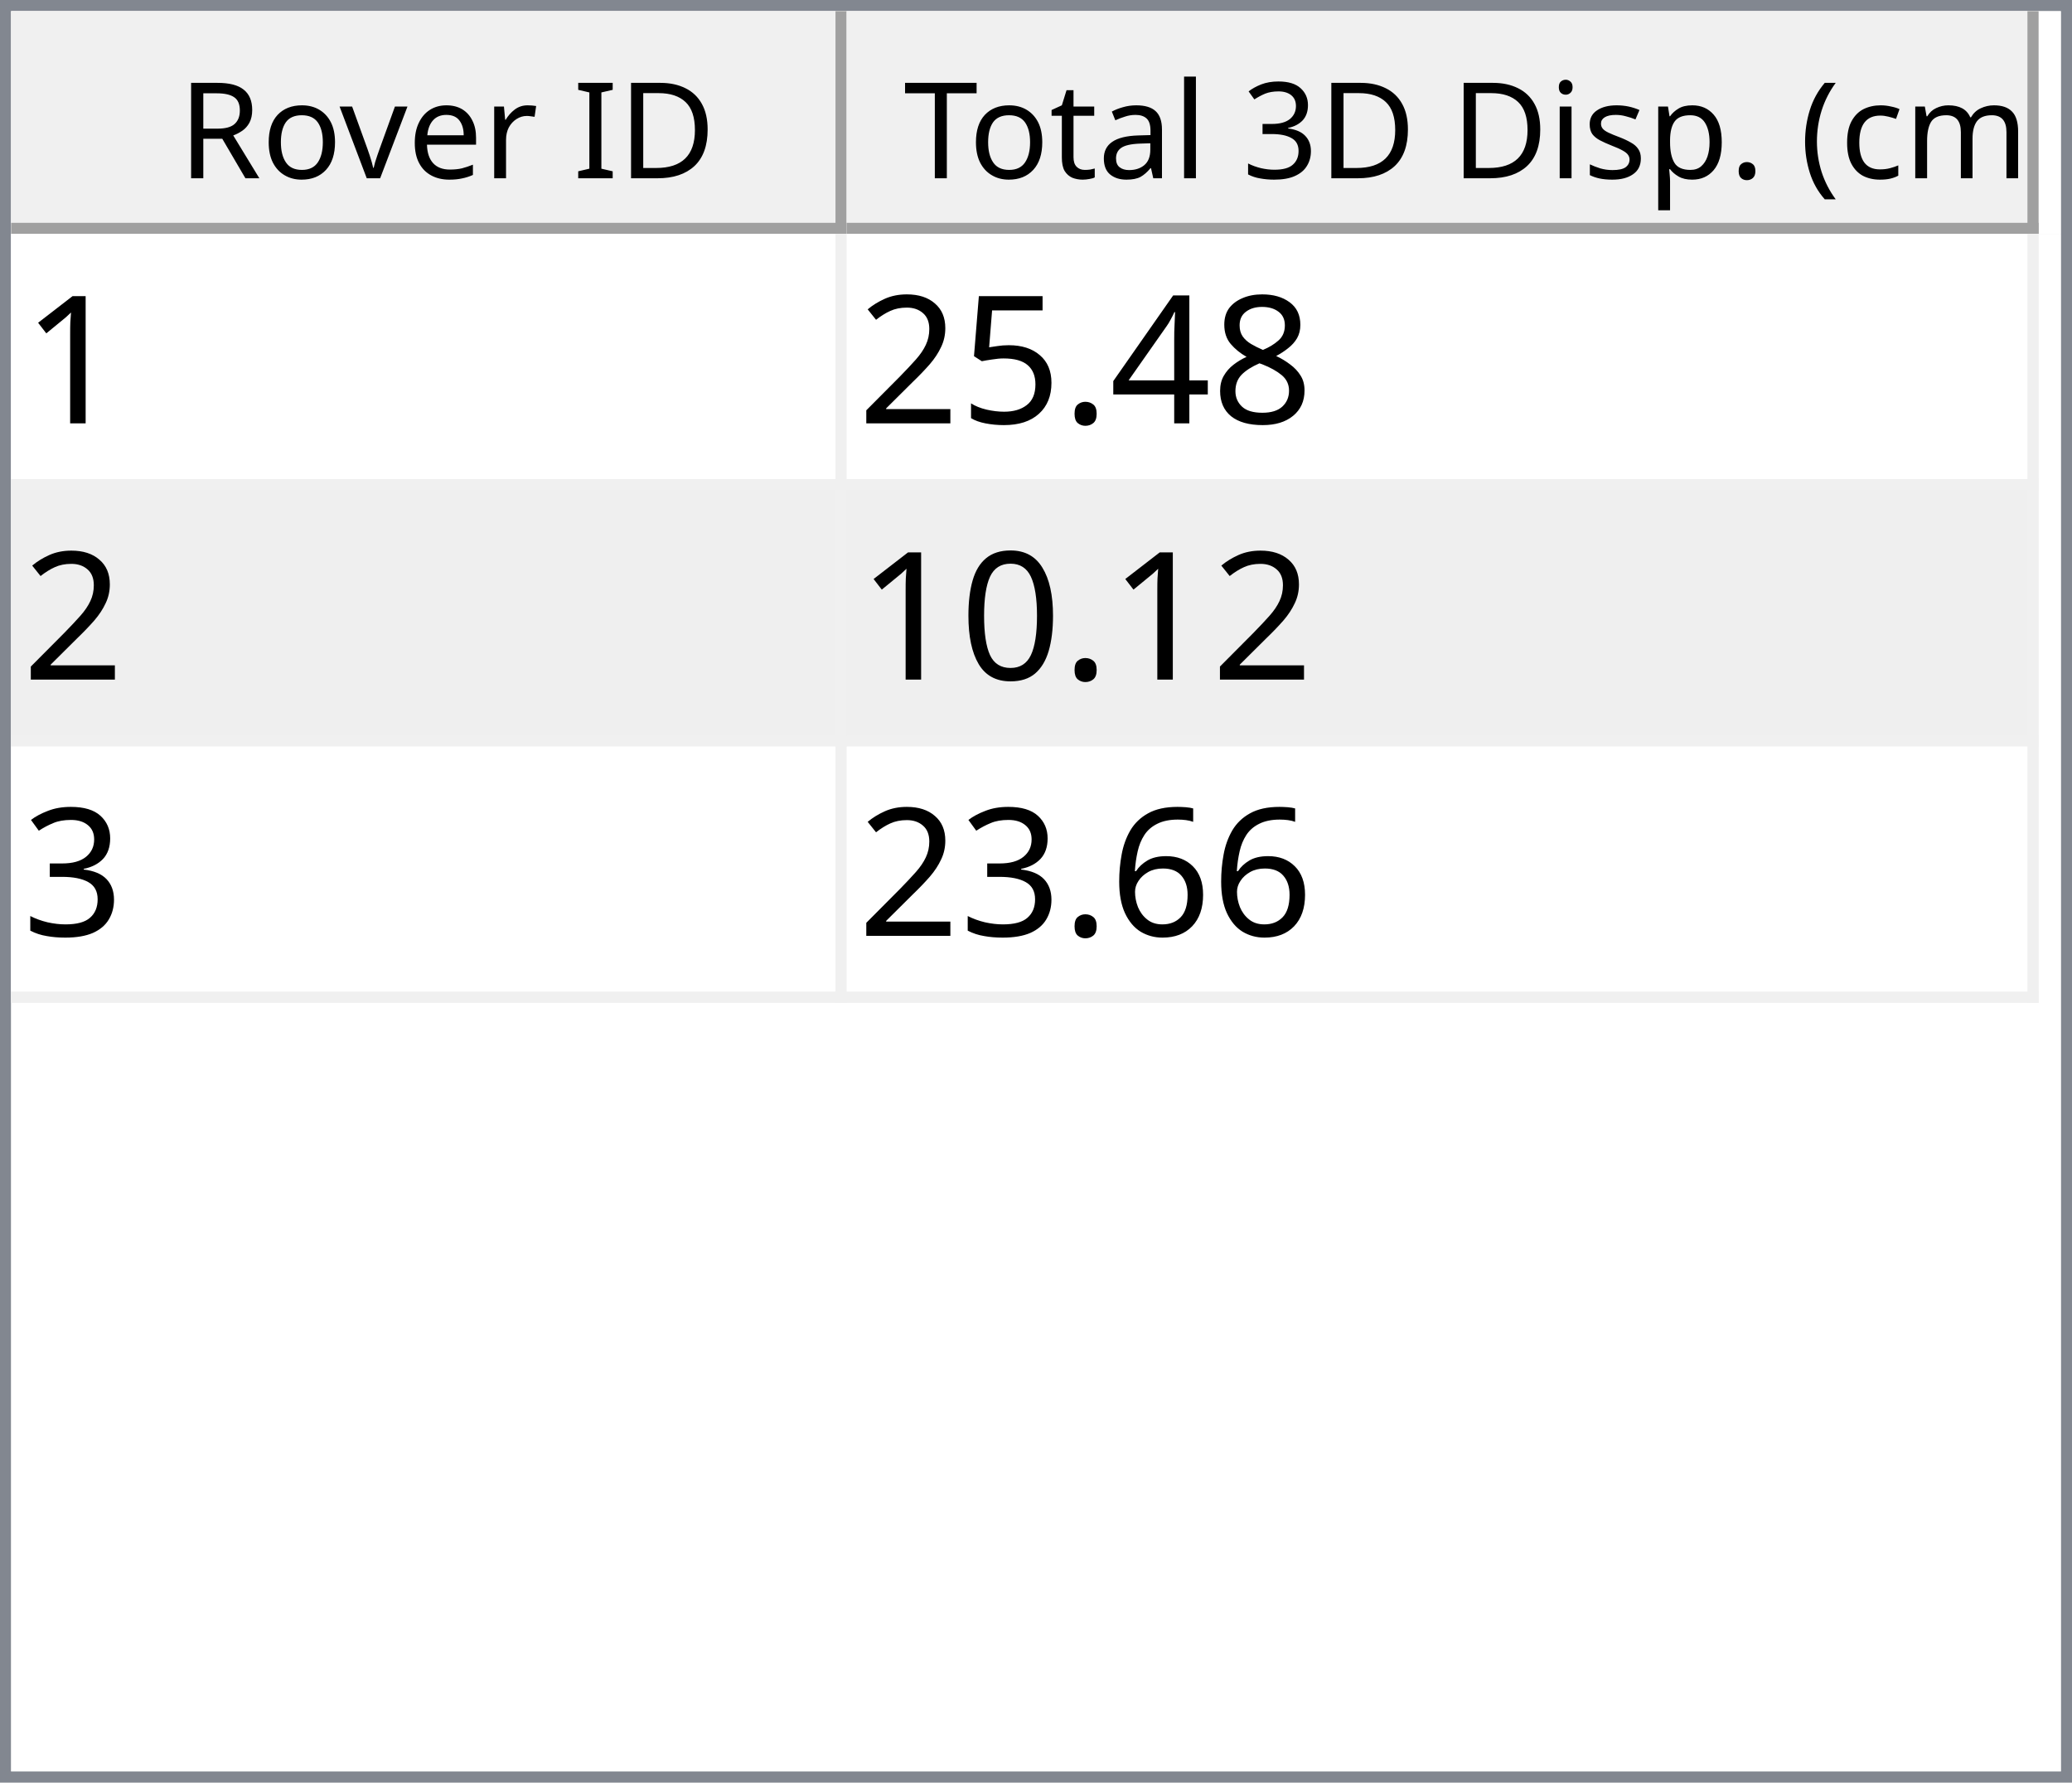
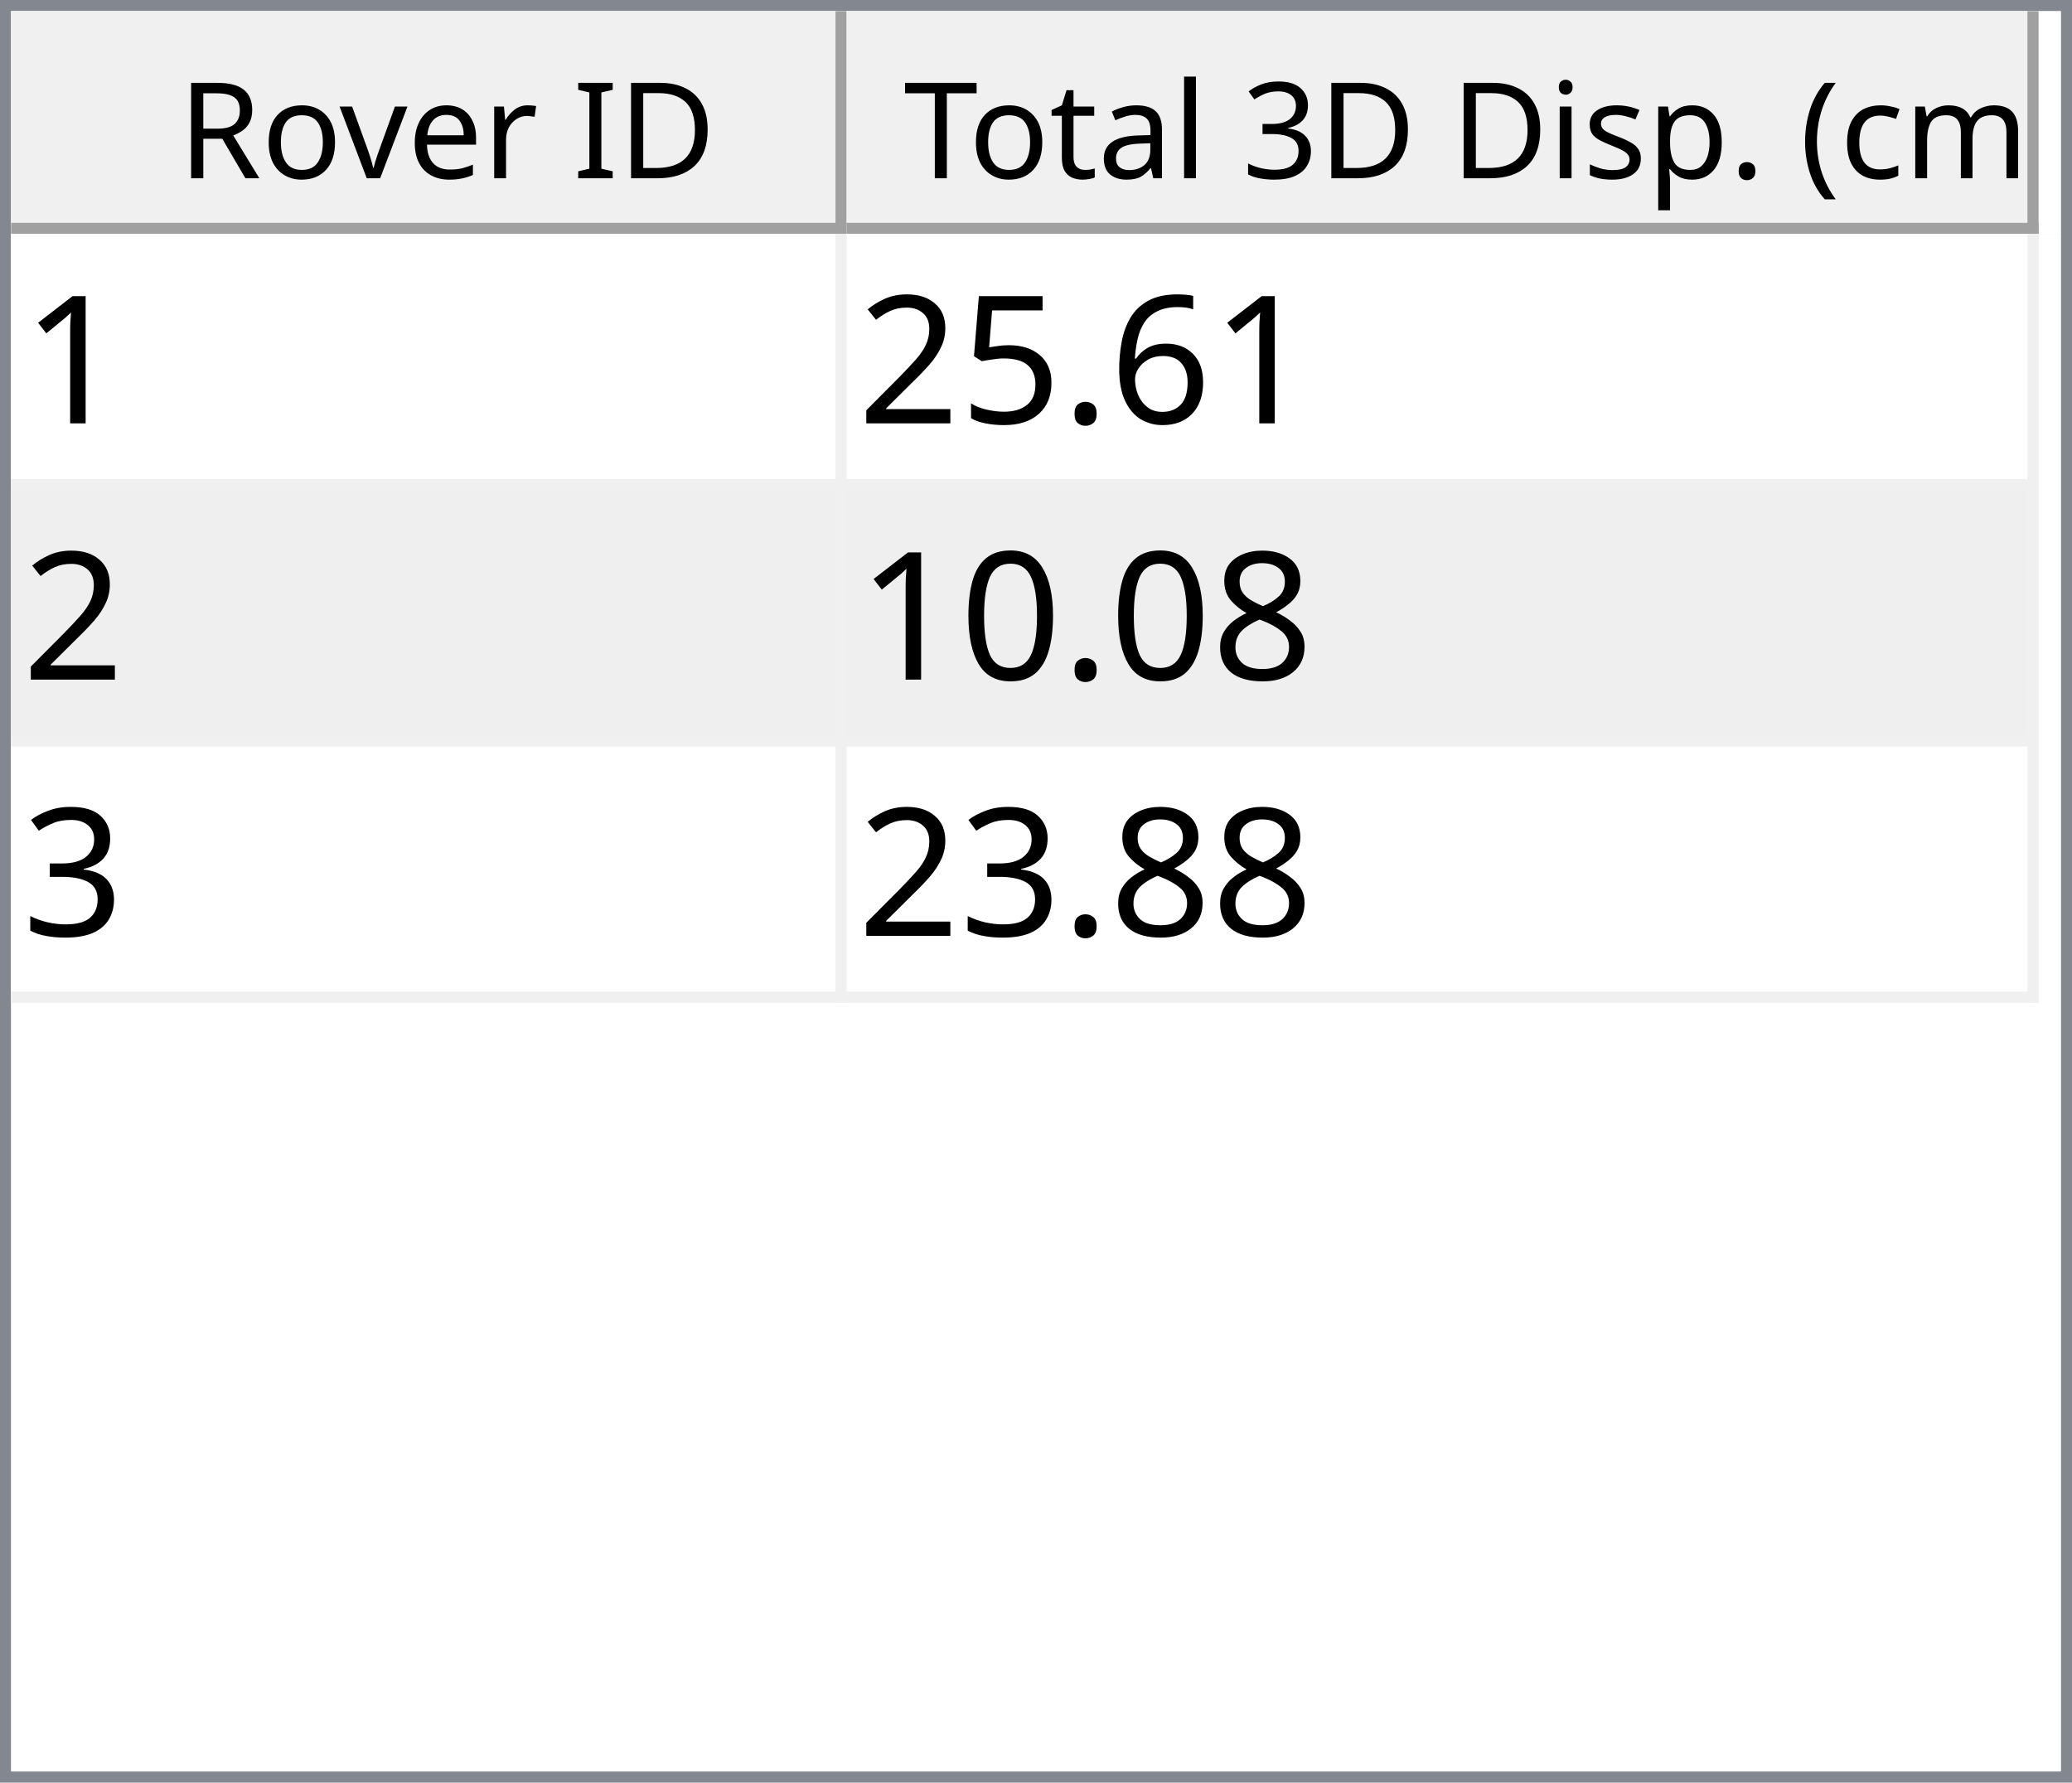
<svg xmlns="http://www.w3.org/2000/svg" style="fill-opacity:1; color-rendering:auto; color-interpolation:auto; text-rendering:auto; stroke:black; stroke-linecap:square; stroke-miterlimit:10; shape-rendering:auto; stroke-opacity:1; fill:black; stroke-dasharray:none; font-weight:normal; stroke-width:1; font-family:'Dialog'; font-style:normal; stroke-linejoin:miter; font-size:12px; stroke-dashoffset:0; image-rendering:auto;" width="186" height="160">
  <defs id="genericDefs" />
  <g>
    <defs id="defs1">
      <clipPath clipPathUnits="userSpaceOnUse" id="clipPath1">
        <path d="M0 0 L186 0 L186 160 L0 160 L0 0 Z" />
      </clipPath>
      <clipPath clipPathUnits="userSpaceOnUse" id="clipPath2">
        <path d="M0 0 L0 160 L186 160 L186 0 Z" />
      </clipPath>
      <clipPath clipPathUnits="userSpaceOnUse" id="clipPath3">
        <path d="M0 0 L0 20 L184 20 L184 0 Z" />
      </clipPath>
      <clipPath clipPathUnits="userSpaceOnUse" id="clipPath4">
        <path d="M0 0 L0 20 L75 20 L75 0 Z" />
      </clipPath>
      <clipPath clipPathUnits="userSpaceOnUse" id="clipPath5">
        <path d="M1 1 L1 19 L74 19 L74 1 Z" />
      </clipPath>
      <clipPath clipPathUnits="userSpaceOnUse" id="clipPath6">
        <path d="M0 0 L0 18 L73 18 L73 0 Z" />
      </clipPath>
      <clipPath clipPathUnits="userSpaceOnUse" id="clipPath7">
        <path d="M-0.5 -0.5 L-0.5 19.5 L74.5 19.5 L74.5 -0.5 Z" />
      </clipPath>
      <clipPath clipPathUnits="userSpaceOnUse" id="clipPath8">
        <path d="M0 0 L0 20 L107 20 L107 0 Z" />
      </clipPath>
      <clipPath clipPathUnits="userSpaceOnUse" id="clipPath9">
        <path d="M1 1 L1 19 L106 19 L106 1 Z" />
      </clipPath>
      <clipPath clipPathUnits="userSpaceOnUse" id="clipPath10">
        <path d="M0 0 L0 18 L105 18 L105 0 Z" />
      </clipPath>
      <clipPath clipPathUnits="userSpaceOnUse" id="clipPath11">
        <path d="M-0.5 -0.5 L-0.5 19.5 L106.5 19.5 L106.5 -0.5 Z" />
      </clipPath>
      <clipPath clipPathUnits="userSpaceOnUse" id="clipPath12">
        <path d="M0 0 L0 138 L184 138 L184 0 Z" />
      </clipPath>
      <clipPath clipPathUnits="userSpaceOnUse" id="clipPath13">
        <path d="M0 0 L0 69 L182 69 L182 0 Z" />
      </clipPath>
      <clipPath clipPathUnits="userSpaceOnUse" id="clipPath14">
        <path d="M-0.5 -0.5 L-0.5 68.5 L181.5 68.5 L181.5 -0.5 Z" />
      </clipPath>
      <clipPath clipPathUnits="userSpaceOnUse" id="clipPath15">
        <path d="M0 0 L0 22 L74 22 L74 0 Z" />
      </clipPath>
      <clipPath clipPathUnits="userSpaceOnUse" id="clipPath16">
        <path d="M0 0 L0 22 L106 22 L106 0 Z" />
      </clipPath>
      <font horiz-adv-x="64.551" id="font1">
        <font-face ascent="107.91" descent="25.098" units-per-em="100" style="font-style:normal; font-family:Segoe UI; font-weight:normal;" />
        <missing-glyph horiz-adv-x="64.551" d="M8.109 0 L8.109 68.266 L56.453 68.266 L56.453 0 L8.109 0 ZM15.328 7.234 L49.219 7.234 L49.219 61.031 L15.328 61.031 L15.328 7.234 Z" />
        <glyph unicode="D" horiz-adv-x="70.117" d="M9.188 0 L9.188 70.016 L28.516 70.016 Q65.531 70.016 65.531 35.891 Q65.531 19.672 55.25 9.836 Q44.969 0 27.734 0 L9.188 0 ZM17.391 62.594 L17.391 7.422 L27.828 7.422 Q41.609 7.422 49.273 14.797 Q56.938 22.172 56.938 35.688 Q56.938 62.594 28.328 62.594 L17.391 62.594 Z" />
        <glyph unicode="I" horiz-adv-x="26.611" d="M17.391 0 L9.188 0 L9.188 70.016 L17.391 70.016 L17.391 0 Z" />
        <glyph unicode=" " horiz-adv-x="27.393" d="" />
        <glyph unicode="r" horiz-adv-x="34.766" d="M34.188 41.891 Q32.078 43.5 28.125 43.5 Q23 43.5 19.555 38.672 Q16.109 33.844 16.109 25.484 L16.109 0 L8.109 0 L8.109 50 L16.109 50 L16.109 39.703 L16.312 39.703 Q18.016 44.969 21.531 47.922 Q25.047 50.875 29.391 50.875 Q32.516 50.875 34.188 50.203 L34.188 41.891 Z" />
        <glyph unicode="e" horiz-adv-x="52.295" d="M48.297 23 L12.984 23 Q13.188 14.656 17.484 10.109 Q21.781 5.562 29.297 5.562 Q37.75 5.562 44.828 11.141 L44.828 3.609 Q38.234 -1.172 27.391 -1.172 Q16.797 -1.172 10.742 5.641 Q4.688 12.453 4.688 24.812 Q4.688 36.469 11.305 43.82 Q17.922 51.172 27.734 51.172 Q37.547 51.172 42.922 44.828 Q48.297 38.484 48.297 27.203 L48.297 23 ZM40.094 29.781 Q40.047 36.719 36.75 40.578 Q33.453 44.438 27.594 44.438 Q21.922 44.438 17.969 40.383 Q14.016 36.328 13.094 29.781 L40.094 29.781 Z" />
        <glyph unicode="v" horiz-adv-x="47.9" d="M47.406 50 L27.484 0 L19.625 0 L0.688 50 L9.469 50 L22.172 13.672 Q23.578 9.672 23.922 6.688 L24.125 6.688 Q24.609 10.453 25.688 13.484 L38.969 50 L47.406 50 Z" />
        <glyph unicode="o" horiz-adv-x="58.594" d="M29 -1.172 Q17.922 -1.172 11.305 5.836 Q4.688 12.844 4.688 24.422 Q4.688 37.016 11.57 44.094 Q18.453 51.172 30.172 51.172 Q41.359 51.172 47.633 44.289 Q53.906 37.406 53.906 25.203 Q53.906 13.234 47.141 6.031 Q40.375 -1.172 29 -1.172 ZM29.594 44.438 Q21.875 44.438 17.383 39.188 Q12.891 33.938 12.891 24.703 Q12.891 15.828 17.43 10.695 Q21.969 5.562 29.594 5.562 Q37.359 5.562 41.531 10.594 Q45.703 15.625 45.703 24.906 Q45.703 34.281 41.531 39.359 Q37.359 44.438 29.594 44.438 Z" />
        <glyph unicode="R" horiz-adv-x="59.814" d="M59.375 0 L49.609 0 L37.891 19.625 Q36.281 22.359 34.766 24.289 Q33.25 26.219 31.664 27.438 Q30.078 28.656 28.25 29.219 Q26.422 29.781 24.125 29.781 L17.391 29.781 L17.391 0 L9.188 0 L9.188 70.016 L30.078 70.016 Q34.672 70.016 38.555 68.867 Q42.438 67.719 45.289 65.375 Q48.141 63.031 49.758 59.547 Q51.375 56.062 51.375 51.375 Q51.375 47.703 50.273 44.656 Q49.172 41.609 47.148 39.211 Q45.125 36.812 42.266 35.133 Q39.406 33.453 35.844 32.516 L35.844 32.328 Q37.594 31.547 38.891 30.547 Q40.188 29.547 41.359 28.18 Q42.531 26.812 43.68 25.078 Q44.828 23.344 46.234 21.047 L59.375 0 ZM17.391 62.594 L17.391 37.203 L28.516 37.203 Q31.594 37.203 34.203 38.133 Q36.812 39.062 38.719 40.797 Q40.625 42.531 41.703 45.047 Q42.781 47.562 42.781 50.688 Q42.781 56.297 39.141 59.445 Q35.5 62.594 28.609 62.594 L17.391 62.594 Z" />
        <glyph unicode=")" horiz-adv-x="30.176" d="M8.297 -15.922 L1.172 -15.922 Q16.406 2.344 16.406 26.812 Q16.406 51.469 1.078 70.016 L8.297 70.016 Q23.531 52.156 23.531 26.703 Q23.531 1.375 8.297 -15.922 Z" />
        <glyph unicode="m" horiz-adv-x="86.133" d="M79.109 0 L71.094 0 L71.094 28.719 Q71.094 37.016 68.531 40.727 Q65.969 44.438 59.906 44.438 Q54.781 44.438 51.195 39.75 Q47.609 35.062 47.609 28.516 L47.609 0 L39.594 0 L39.594 29.688 Q39.594 44.438 28.219 44.438 Q22.953 44.438 19.531 40.016 Q16.109 35.594 16.109 28.516 L16.109 0 L8.109 0 L8.109 50 L16.109 50 L16.109 42.094 L16.312 42.094 Q21.625 51.172 31.844 51.172 Q36.969 51.172 40.773 48.312 Q44.578 45.453 46 40.828 Q51.562 51.172 62.594 51.172 Q79.109 51.172 79.109 30.812 L79.109 0 Z" />
        <glyph unicode="c" horiz-adv-x="46.191" d="M42.188 2.297 Q36.422 -1.172 28.516 -1.172 Q17.828 -1.172 11.258 5.789 Q4.688 12.75 4.688 23.828 Q4.688 36.188 11.766 43.68 Q18.844 51.172 30.672 51.172 Q37.25 51.172 42.281 48.734 L42.281 40.531 Q36.719 44.438 30.375 44.438 Q22.703 44.438 17.797 38.945 Q12.891 33.453 12.891 24.516 Q12.891 15.719 17.508 10.641 Q22.125 5.562 29.891 5.562 Q36.422 5.562 42.188 9.906 L42.188 2.297 Z" />
        <glyph unicode="(" horiz-adv-x="30.176" d="M29.109 -15.922 L21.969 -15.922 Q6.844 1.375 6.844 26.703 Q6.844 52.156 21.969 70.016 L29.203 70.016 Q13.875 51.469 13.875 26.812 Q13.875 2.344 29.109 -15.922 Z" />
        <glyph unicode="." horiz-adv-x="21.68" d="M10.891 -1.078 Q8.641 -1.078 7.055 0.539 Q5.469 2.156 5.469 4.391 Q5.469 6.641 7.055 8.273 Q8.641 9.906 10.891 9.906 Q13.188 9.906 14.797 8.273 Q16.406 6.641 16.406 4.391 Q16.406 2.156 14.797 0.539 Q13.188 -1.078 10.891 -1.078 Z" />
        <glyph unicode="p" horiz-adv-x="58.789" d="M16.312 7.234 L16.109 7.234 L16.109 -23 L8.109 -23 L8.109 50 L16.109 50 L16.109 41.219 L16.312 41.219 Q22.219 51.172 33.594 51.172 Q43.266 51.172 48.688 44.461 Q54.109 37.75 54.109 26.469 Q54.109 13.922 48 6.375 Q41.891 -1.172 31.297 -1.172 Q21.578 -1.172 16.312 7.234 ZM16.109 27.391 L16.109 20.406 Q16.109 14.203 20.141 9.883 Q24.172 5.562 30.375 5.562 Q37.641 5.562 41.773 11.133 Q45.906 16.703 45.906 26.609 Q45.906 34.969 42.047 39.703 Q38.188 44.438 31.594 44.438 Q24.609 44.438 20.359 39.578 Q16.109 34.719 16.109 27.391 Z" />
        <glyph unicode="s" horiz-adv-x="42.432" d="M5.078 1.812 L5.078 10.406 Q11.625 5.562 19.484 5.562 Q30.031 5.562 30.031 12.594 Q30.031 14.594 29.125 15.992 Q28.219 17.391 26.68 18.461 Q25.141 19.531 23.07 20.383 Q21 21.234 18.609 22.172 Q15.281 23.484 12.766 24.828 Q10.25 26.172 8.57 27.859 Q6.891 29.547 6.031 31.695 Q5.172 33.844 5.172 36.719 Q5.172 40.234 6.789 42.945 Q8.406 45.656 11.086 47.484 Q13.766 49.312 17.211 50.242 Q20.656 51.172 24.312 51.172 Q30.812 51.172 35.938 48.922 L35.938 40.828 Q30.422 44.438 23.25 44.438 Q21 44.438 19.195 43.922 Q17.391 43.406 16.094 42.477 Q14.797 41.547 14.086 40.258 Q13.375 38.969 13.375 37.406 Q13.375 35.453 14.086 34.133 Q14.797 32.812 16.164 31.789 Q17.531 30.766 19.484 29.938 Q21.438 29.109 23.922 28.125 Q27.25 26.859 29.883 25.516 Q32.516 24.172 34.375 22.484 Q36.234 20.797 37.234 18.602 Q38.234 16.406 38.234 13.375 Q38.234 9.672 36.602 6.938 Q34.969 4.203 32.234 2.398 Q29.5 0.594 25.93 -0.289 Q22.359 -1.172 18.453 -1.172 Q10.75 -1.172 5.078 1.812 Z" />
        <glyph unicode="i" horiz-adv-x="24.219" d="M12.203 62.703 Q10.062 62.703 8.547 64.164 Q7.031 65.625 7.031 67.875 Q7.031 70.125 8.547 71.609 Q10.062 73.094 12.203 73.094 Q14.406 73.094 15.945 71.609 Q17.484 70.125 17.484 67.875 Q17.484 65.719 15.945 64.211 Q14.406 62.703 12.203 62.703 ZM16.109 0 L8.109 0 L8.109 50 L16.109 50 L16.109 0 Z" />
        <glyph unicode="3" horiz-adv-x="53.906" d="M46.531 19.828 Q46.531 15.094 44.75 11.211 Q42.969 7.328 39.719 4.57 Q36.469 1.812 31.93 0.297 Q27.391 -1.219 21.922 -1.219 Q11.922 -1.219 6 2.594 L6 11.188 Q13.094 5.609 22.219 5.609 Q25.875 5.609 28.828 6.539 Q31.781 7.469 33.906 9.227 Q36.031 10.984 37.18 13.477 Q38.328 15.969 38.328 19.094 Q38.328 32.812 18.797 32.812 L12.984 32.812 L12.984 39.594 L18.5 39.594 Q35.797 39.594 35.797 52.484 Q35.797 64.406 22.609 64.406 Q15.188 64.406 8.688 59.422 L8.688 67.188 Q15.375 71.188 24.609 71.188 Q29 71.188 32.57 69.969 Q36.141 68.75 38.68 66.555 Q41.219 64.359 42.609 61.281 Q44 58.203 44 54.5 Q44 40.672 30.031 36.719 L30.031 36.531 Q33.594 36.141 36.625 34.797 Q39.656 33.453 41.852 31.305 Q44.047 29.156 45.289 26.25 Q46.531 23.344 46.531 19.828 Z" />
        <glyph unicode="l" horiz-adv-x="24.219" d="M16.109 0 L8.109 0 L8.109 74.031 L16.109 74.031 L16.109 0 Z" />
        <glyph unicode="a" horiz-adv-x="50.879" d="M43.891 0 L35.891 0 L35.891 7.812 L35.688 7.812 Q30.469 -1.172 20.312 -1.172 Q12.844 -1.172 8.617 2.781 Q4.391 6.734 4.391 13.281 Q4.391 27.297 20.906 29.594 L35.891 31.688 Q35.891 44.438 25.594 44.438 Q16.547 44.438 9.281 38.281 L9.281 46.484 Q16.656 51.172 26.266 51.172 Q43.891 51.172 43.891 32.516 L43.891 0 ZM35.891 25.297 L23.828 23.641 Q18.266 22.859 15.43 20.875 Q12.594 18.891 12.594 13.875 Q12.594 10.203 15.211 7.883 Q17.828 5.562 22.172 5.562 Q28.125 5.562 32.008 9.742 Q35.891 13.922 35.891 20.312 L35.891 25.297 Z" />
        <glyph unicode="t" horiz-adv-x="33.887" d="M31.297 0.484 Q28.469 -1.078 23.828 -1.078 Q10.688 -1.078 10.688 13.578 L10.688 43.172 L2.094 43.172 L2.094 50 L10.688 50 L10.688 62.203 L18.703 64.797 L18.703 50 L31.297 50 L31.297 43.172 L18.703 43.172 L18.703 14.984 Q18.703 9.969 20.414 7.82 Q22.125 5.672 26.078 5.672 Q29.109 5.672 31.297 7.328 L31.297 0.484 Z" />
        <glyph unicode="T" horiz-adv-x="52.393" d="M50.594 62.594 L30.375 62.594 L30.375 0 L22.172 0 L22.172 62.594 L2 62.594 L2 70.016 L50.594 70.016 L50.594 62.594 Z" />
      </font>
      <font horiz-adv-x="75.0" id="font2">
        <font-face ascent="100.537" descent="21.973" units-per-em="100" style="font-style:normal; font-family:sans-serif; font-weight:normal;" />
        <missing-glyph horiz-adv-x="75.0" d="M12.5 0 L12.5 62.5 L62.5 62.5 L62.5 0 L12.5 0 ZM14.062 1.562 L60.938 1.562 L60.938 60.938 L14.062 60.938 L14.062 1.562 Z" />
        <glyph unicode="1" horiz-adv-x="55.615" d="M37.25 0 L28.469 0 L28.469 56 Q25.297 52.984 20.141 49.953 Q14.984 46.922 10.891 45.406 L10.891 53.906 Q18.266 57.375 23.781 62.305 Q29.297 67.234 31.594 71.875 L37.25 71.875 L37.25 0 Z" />
-         <glyph unicode="8" horiz-adv-x="55.615" d="M17.672 38.812 Q12.203 40.828 9.57 44.539 Q6.938 48.25 6.938 53.422 Q6.938 61.234 12.555 66.555 Q18.172 71.875 27.484 71.875 Q36.859 71.875 42.578 66.43 Q48.297 60.984 48.297 53.172 Q48.297 48.188 45.68 44.508 Q43.062 40.828 37.75 38.812 Q44.344 36.672 47.781 31.883 Q51.219 27.094 51.219 20.453 Q51.219 11.281 44.727 5.031 Q38.234 -1.219 27.641 -1.219 Q17.047 -1.219 10.547 5.055 Q4.047 11.328 4.047 20.703 Q4.047 27.688 7.594 32.398 Q11.141 37.109 17.672 38.812 ZM15.922 53.719 Q15.922 48.641 19.195 45.414 Q22.469 42.188 27.688 42.188 Q32.766 42.188 36.016 45.383 Q39.266 48.578 39.266 53.219 Q39.266 58.062 35.914 61.359 Q32.562 64.656 27.594 64.656 Q22.562 64.656 19.242 61.43 Q15.922 58.203 15.922 53.719 ZM13.094 20.656 Q13.094 16.891 14.875 13.375 Q16.656 9.859 20.172 7.93 Q23.688 6 27.734 6 Q34.031 6 38.133 10.055 Q42.234 14.109 42.234 20.359 Q42.234 26.703 38.016 30.859 Q33.797 35.016 27.438 35.016 Q21.234 35.016 17.164 30.914 Q13.094 26.812 13.094 20.656 Z" />
-         <glyph unicode="4" horiz-adv-x="55.615" d="M32.328 0 L32.328 17.141 L1.266 17.141 L1.266 25.203 L33.938 71.578 L41.109 71.578 L41.109 25.203 L50.781 25.203 L50.781 17.141 L41.109 17.141 L41.109 0 L32.328 0 ZM32.328 25.203 L32.328 57.469 L9.906 25.203 L32.328 25.203 Z" />
+         <glyph unicode="6" horiz-adv-x="55.615" d="M49.75 54.047 L41.016 53.375 Q39.844 58.547 37.703 60.891 Q34.125 64.656 28.906 64.656 Q24.703 64.656 21.531 62.312 Q17.391 59.281 14.992 53.469 Q12.594 47.656 12.5 36.922 Q15.672 41.75 20.266 44.094 Q24.859 46.438 29.891 46.438 Q38.672 46.438 44.852 39.969 Q51.031 33.5 51.031 23.25 Q51.031 16.5 48.125 10.719 Q45.219 4.938 40.141 1.859 Q35.062 -1.219 28.609 -1.219 Q17.625 -1.219 10.695 6.859 Q3.766 14.938 3.766 33.5 Q3.766 54.25 11.422 63.672 Q18.109 71.875 29.438 71.875 Q37.891 71.875 43.289 67.141 Q48.688 62.406 49.75 54.047 ZM13.875 23.188 Q13.875 18.656 15.797 14.508 Q17.719 10.359 21.188 8.18 Q24.656 6 28.469 6 Q34.031 6 38.039 10.492 Q42.047 14.984 42.047 22.703 Q42.047 30.125 38.086 34.398 Q34.125 38.672 28.125 38.672 Q22.172 38.672 18.023 34.398 Q13.875 30.125 13.875 23.188 Z" />
        <glyph unicode="." horiz-adv-x="27.783" d="M9.078 0 L9.078 10.016 L19.094 10.016 L19.094 0 L9.078 0 Z" />
        <glyph unicode="5" horiz-adv-x="55.615" d="M4.156 18.75 L13.375 19.531 Q14.406 12.797 18.141 9.398 Q21.875 6 27.156 6 Q33.5 6 37.891 10.789 Q42.281 15.578 42.281 23.484 Q42.281 31 38.062 35.352 Q33.844 39.703 27 39.703 Q22.75 39.703 19.336 37.773 Q15.922 35.844 13.969 32.766 L5.719 33.844 L12.641 70.609 L48.25 70.609 L48.25 62.203 L19.672 62.203 L15.828 42.969 Q22.266 47.469 29.344 47.469 Q38.719 47.469 45.164 40.969 Q51.609 34.469 51.609 24.266 Q51.609 14.547 45.953 7.469 Q39.062 -1.219 27.156 -1.219 Q17.391 -1.219 11.211 4.25 Q5.031 9.719 4.156 18.75 Z" />
        <glyph unicode="2" horiz-adv-x="55.615" d="M50.344 8.453 L50.344 0 L3.031 0 Q2.938 3.172 4.047 6.109 Q5.859 10.938 9.836 15.625 Q13.812 20.312 21.344 26.469 Q33.016 36.031 37.117 41.625 Q41.219 47.219 41.219 52.203 Q41.219 57.422 37.477 61.008 Q33.734 64.594 27.734 64.594 Q21.391 64.594 17.578 60.789 Q13.766 56.984 13.719 50.25 L4.688 51.172 Q5.609 61.281 11.664 66.578 Q17.719 71.875 27.938 71.875 Q38.234 71.875 44.242 66.164 Q50.25 60.453 50.25 52 Q50.25 47.703 48.492 43.555 Q46.734 39.406 42.656 34.812 Q38.578 30.219 29.109 22.219 Q21.188 15.578 18.945 13.211 Q16.703 10.844 15.234 8.453 L50.344 8.453 Z" />
+         <glyph unicode="8" horiz-adv-x="55.615" d="M17.672 38.812 Q12.203 40.828 9.57 44.539 Q6.938 48.25 6.938 53.422 Q6.938 61.234 12.555 66.555 Q18.172 71.875 27.484 71.875 Q36.859 71.875 42.578 66.43 Q48.297 60.984 48.297 53.172 Q48.297 48.188 45.68 44.508 Q43.062 40.828 37.75 38.812 Q44.344 36.672 47.781 31.883 Q51.219 27.094 51.219 20.453 Q51.219 11.281 44.727 5.031 Q38.234 -1.219 27.641 -1.219 Q17.047 -1.219 10.547 5.055 Q4.047 11.328 4.047 20.703 Q4.047 27.688 7.594 32.398 Q11.141 37.109 17.672 38.812 ZM15.922 53.719 Q15.922 48.641 19.195 45.414 Q22.469 42.188 27.688 42.188 Q32.766 42.188 36.016 45.383 Q39.266 48.578 39.266 53.219 Q39.266 58.062 35.914 61.359 Q32.562 64.656 27.594 64.656 Q22.562 64.656 19.242 61.43 Q15.922 58.203 15.922 53.719 ZM13.094 20.656 Q13.094 16.891 14.875 13.375 Q16.656 9.859 20.172 7.93 Q23.688 6 27.734 6 Q34.031 6 38.133 10.055 Q42.234 14.109 42.234 20.359 Q42.234 26.703 38.016 30.859 Q33.797 35.016 27.438 35.016 Q21.234 35.016 17.164 30.914 Q13.094 26.812 13.094 20.656 Z" />
        <glyph unicode="0" horiz-adv-x="55.615" d="M4.156 35.297 Q4.156 48 6.766 55.742 Q9.375 63.484 14.523 67.68 Q19.672 71.875 27.484 71.875 Q33.25 71.875 37.594 69.555 Q41.938 67.234 44.773 62.867 Q47.609 58.5 49.219 52.227 Q50.828 45.953 50.828 35.297 Q50.828 22.703 48.242 14.969 Q45.656 7.234 40.508 3.008 Q35.359 -1.219 27.484 -1.219 Q17.141 -1.219 11.234 6.203 Q4.156 15.141 4.156 35.297 ZM13.188 35.297 Q13.188 17.672 17.312 11.836 Q21.438 6 27.484 6 Q33.547 6 37.672 11.859 Q41.797 17.719 41.797 35.297 Q41.797 52.984 37.672 58.789 Q33.547 64.594 27.391 64.594 Q21.344 64.594 17.719 59.469 Q13.188 52.938 13.188 35.297 Z" />
        <glyph unicode="3" horiz-adv-x="55.615" d="M4.203 18.891 L12.984 20.062 Q14.5 12.594 18.141 9.297 Q21.781 6 27 6 Q33.203 6 37.477 10.297 Q41.75 14.594 41.75 20.953 Q41.75 27 37.797 30.93 Q33.844 34.859 27.734 34.859 Q25.25 34.859 21.531 33.891 L22.516 41.609 Q23.391 41.5 23.922 41.5 Q29.547 41.5 34.039 44.43 Q38.531 47.359 38.531 53.469 Q38.531 58.297 35.258 61.477 Q31.984 64.656 26.812 64.656 Q21.688 64.656 18.266 61.43 Q14.844 58.203 13.875 51.766 L5.078 53.328 Q6.688 62.156 12.398 67.016 Q18.109 71.875 26.609 71.875 Q32.469 71.875 37.398 69.359 Q42.328 66.844 44.945 62.5 Q47.562 58.156 47.562 53.266 Q47.562 48.641 45.07 44.828 Q42.578 41.016 37.703 38.766 Q44.047 37.312 47.562 32.695 Q51.078 28.078 51.078 21.141 Q51.078 11.766 44.242 5.25 Q37.406 -1.266 26.953 -1.266 Q17.531 -1.266 11.305 4.352 Q5.078 9.969 4.203 18.891 Z" />
-         <glyph unicode="6" horiz-adv-x="55.615" d="M49.75 54.047 L41.016 53.375 Q39.844 58.547 37.703 60.891 Q34.125 64.656 28.906 64.656 Q24.703 64.656 21.531 62.312 Q17.391 59.281 14.992 53.469 Q12.594 47.656 12.5 36.922 Q15.672 41.75 20.266 44.094 Q24.859 46.438 29.891 46.438 Q38.672 46.438 44.852 39.969 Q51.031 33.5 51.031 23.25 Q51.031 16.5 48.125 10.719 Q45.219 4.938 40.141 1.859 Q35.062 -1.219 28.609 -1.219 Q17.625 -1.219 10.695 6.859 Q3.766 14.938 3.766 33.5 Q3.766 54.25 11.422 63.672 Q18.109 71.875 29.438 71.875 Q37.891 71.875 43.289 67.141 Q48.688 62.406 49.75 54.047 ZM13.875 23.188 Q13.875 18.656 15.797 14.508 Q17.719 10.359 21.188 8.18 Q24.656 6 28.469 6 Q34.031 6 38.039 10.492 Q42.047 14.984 42.047 22.703 Q42.047 30.125 38.086 34.398 Q34.125 38.672 28.125 38.672 Q22.172 38.672 18.023 34.398 Q13.875 30.125 13.875 23.188 Z" />
      </font>
    </defs>
    <g style="fill:white; stroke:white;">
      <rect x="0" y="0" width="186" style="clip-path:url(#clipPath1); stroke:none;" height="160" />
    </g>
    <g style="fill:white; text-rendering:optimizeSpeed; color-rendering:optimizeSpeed; image-rendering:optimizeSpeed; shape-rendering:crispEdges; stroke:white; color-interpolation:sRGB;">
      <rect x="0" width="186" height="160" y="0" style="stroke:none;" />
      <path style="stroke:none;" d="M0 160 L186 160 L186 0 L0 0 Z" />
    </g>
    <g style="fill:rgb(240,240,240); font-family:'Segoe UI'; stroke:rgb(240,240,240);">
      <rect x="0" y="0" width="186" style="clip-path:url(#clipPath2); stroke:none;" height="160" />
    </g>
    <g style="fill:rgb(130,135,144); font-family:'Segoe UI'; stroke:rgb(130,135,144);">
      <path d="M0 0 L186 0 L186 160 L0 160 L0 0 ZM1 1 L185 1 L185 159 L1 159 L1 1 Z" style="fill-rule:evenodd; clip-path:url(#clipPath2); stroke:none;" />
    </g>
    <g style="fill:white; font-family:'Segoe UI'; stroke:white;" transform="translate(1,1)">
      <rect x="0" y="0" width="184" style="clip-path:url(#clipPath3); stroke:none;" height="20" />
    </g>
    <g style="fill:rgb(240,240,240); font-family:'Segoe UI'; stroke:rgb(240,240,240);" transform="translate(1,1)">
      <rect x="0" y="0" width="75" style="clip-path:url(#clipPath4); stroke:none;" height="20" />
    </g>
    <g style="font-family:'Segoe UI';" transform="translate(2,2)">
      <text x="14" xml:space="preserve" y="14" style="clip-path:url(#clipPath6); stroke:none;">Rover ID</text>
    </g>
    <g style="fill:rgb(160,160,160); font-family:'Segoe UI'; stroke:rgb(160,160,160); stroke-linejoin:bevel;" transform="translate(1.5,1.5)">
      <line x1="74" x2="74" y1="0" style="fill:none; clip-path:url(#clipPath7);" y2="19" />
    </g>
    <g style="fill:rgb(160,160,160); font-family:'Segoe UI'; stroke:rgb(160,160,160); stroke-linejoin:bevel;" transform="matrix(1,0,0,1,1,1) translate(0.5,0.5)">
      <line x1="0" x2="74" y1="19" style="fill:none; clip-path:url(#clipPath7);" y2="19" />
    </g>
    <g style="fill:rgb(240,240,240); font-family:'Segoe UI'; stroke:rgb(240,240,240);" transform="translate(76,1)">
      <rect x="0" y="0" width="107" style="clip-path:url(#clipPath8); stroke:none;" height="20" />
    </g>
    <g style="font-family:'Segoe UI';" transform="translate(77,2)">
      <text x="1" xml:space="preserve" y="14" style="clip-path:url(#clipPath10); stroke:none;"> Total 3D Disp. (cm)</text>
    </g>
    <g style="fill:rgb(160,160,160); font-family:'Segoe UI'; stroke:rgb(160,160,160); stroke-linejoin:bevel;" transform="translate(76.5,1.5)">
      <line x1="106" x2="106" y1="0" style="fill:none; clip-path:url(#clipPath11);" y2="19" />
    </g>
    <g style="fill:rgb(160,160,160); font-family:'Segoe UI'; stroke:rgb(160,160,160); stroke-linejoin:bevel;" transform="matrix(1,0,0,1,76,1) translate(0.5,0.5)">
      <line x1="0" x2="106" y1="19" style="fill:none; clip-path:url(#clipPath11);" y2="19" />
    </g>
    <g style="fill:white; font-family:'Segoe UI'; stroke:white;" transform="translate(1,21)">
      <rect x="0" y="0" width="184" style="clip-path:url(#clipPath12); stroke:none;" height="138" />
    </g>
    <g style="fill:rgb(240,240,240); font-size:16px; font-family:sans-serif; stroke:rgb(240,240,240);" transform="translate(1,21)">
      <rect x="0" y="0" width="182" style="clip-path:url(#clipPath13); stroke:none;" height="69" />
      <line transform="translate(0.5,0.5)" x1="0" x2="181" y1="22" style="clip-path:url(#clipPath14); fill:none; stroke-linejoin:bevel;" y2="22" />
    </g>
    <g transform="matrix(1,0,0,1,1,21) translate(0.5,0.5)" style="fill:rgb(240,240,240); font-size:16px; font-family:sans-serif; stroke:rgb(240,240,240); stroke-linejoin:bevel;">
      <line x1="0" x2="181" y1="45" style="fill:none; clip-path:url(#clipPath14);" y2="45" />
    </g>
    <g transform="matrix(1,0,0,1,1,21) translate(0.5,0.5)" style="fill:rgb(240,240,240); font-size:16px; font-family:sans-serif; stroke:rgb(240,240,240); stroke-linejoin:bevel;">
      <line x1="0" x2="181" y1="68" style="fill:none; clip-path:url(#clipPath14);" y2="68" />
    </g>
    <g transform="matrix(1,0,0,1,1,21) translate(0.5,0.5)" style="fill:rgb(240,240,240); font-size:16px; font-family:sans-serif; stroke:rgb(240,240,240); stroke-linejoin:bevel;">
      <line x1="74" x2="74" y1="0" style="fill:none; clip-path:url(#clipPath14);" y2="68" />
    </g>
    <g transform="matrix(1,0,0,1,1,21) translate(0.5,0.5)" style="fill:rgb(240,240,240); font-size:16px; font-family:sans-serif; stroke:rgb(240,240,240); stroke-linejoin:bevel;">
      <line x1="181" x2="181" y1="0" style="fill:none; clip-path:url(#clipPath14);" y2="68" />
    </g>
    <g style="fill:white; font-size:16px; font-family:sans-serif; stroke:white;" transform="matrix(1,0,0,1,1,21)">
      <rect x="0" y="0" width="74" style="clip-path:url(#clipPath15); stroke:none;" height="22" />
      <text x="1" y="17" style="fill:black; clip-path:url(#clipPath15); stroke:none;" xml:space="preserve">1</text>
    </g>
    <g style="fill:white; font-size:16px; font-family:sans-serif; stroke:white;" transform="matrix(1,0,0,1,1,21) translate(75,0)">
      <rect x="0" y="0" width="106" style="clip-path:url(#clipPath16); stroke:none;" height="22" />
-       <text x="1" y="17" style="fill:black; clip-path:url(#clipPath16); stroke:none;" xml:space="preserve">25.48</text>
+       <text x="1" y="17" style="fill:black; clip-path:url(#clipPath16); stroke:none;" xml:space="preserve">25.61</text>
    </g>
    <g style="fill:rgb(239,239,239); font-size:16px; font-family:sans-serif; stroke:rgb(239,239,239);" transform="matrix(1,0,0,1,1,21) translate(0,23)">
      <rect x="0" y="0" width="74" style="clip-path:url(#clipPath15); stroke:none;" height="22" />
      <text x="1" y="17" style="fill:black; clip-path:url(#clipPath15); stroke:none;" xml:space="preserve">2</text>
    </g>
    <g style="fill:rgb(239,239,239); font-size:16px; font-family:sans-serif; stroke:rgb(239,239,239);" transform="matrix(1,0,0,1,1,21) translate(75,23)">
      <rect x="0" y="0" width="106" style="clip-path:url(#clipPath16); stroke:none;" height="22" />
-       <text x="1" y="17" style="fill:black; clip-path:url(#clipPath16); stroke:none;" xml:space="preserve">10.12</text>
+       <text x="1" y="17" style="fill:black; clip-path:url(#clipPath16); stroke:none;" xml:space="preserve">10.08</text>
    </g>
    <g style="fill:white; font-size:16px; font-family:sans-serif; stroke:white;" transform="matrix(1,0,0,1,1,21) translate(0,46)">
      <rect x="0" y="0" width="74" style="clip-path:url(#clipPath15); stroke:none;" height="22" />
      <text x="1" y="17" style="fill:black; clip-path:url(#clipPath15); stroke:none;" xml:space="preserve">3</text>
    </g>
    <g style="fill:white; font-size:16px; font-family:sans-serif; stroke:white;" transform="matrix(1,0,0,1,1,21) translate(75,46)">
      <rect x="0" y="0" width="106" style="clip-path:url(#clipPath16); stroke:none;" height="22" />
-       <text x="1" y="17" style="fill:black; clip-path:url(#clipPath16); stroke:none;" xml:space="preserve">23.66</text>
+       <text x="1" y="17" style="fill:black; clip-path:url(#clipPath16); stroke:none;" xml:space="preserve">23.88</text>
    </g>
  </g>
</svg>
